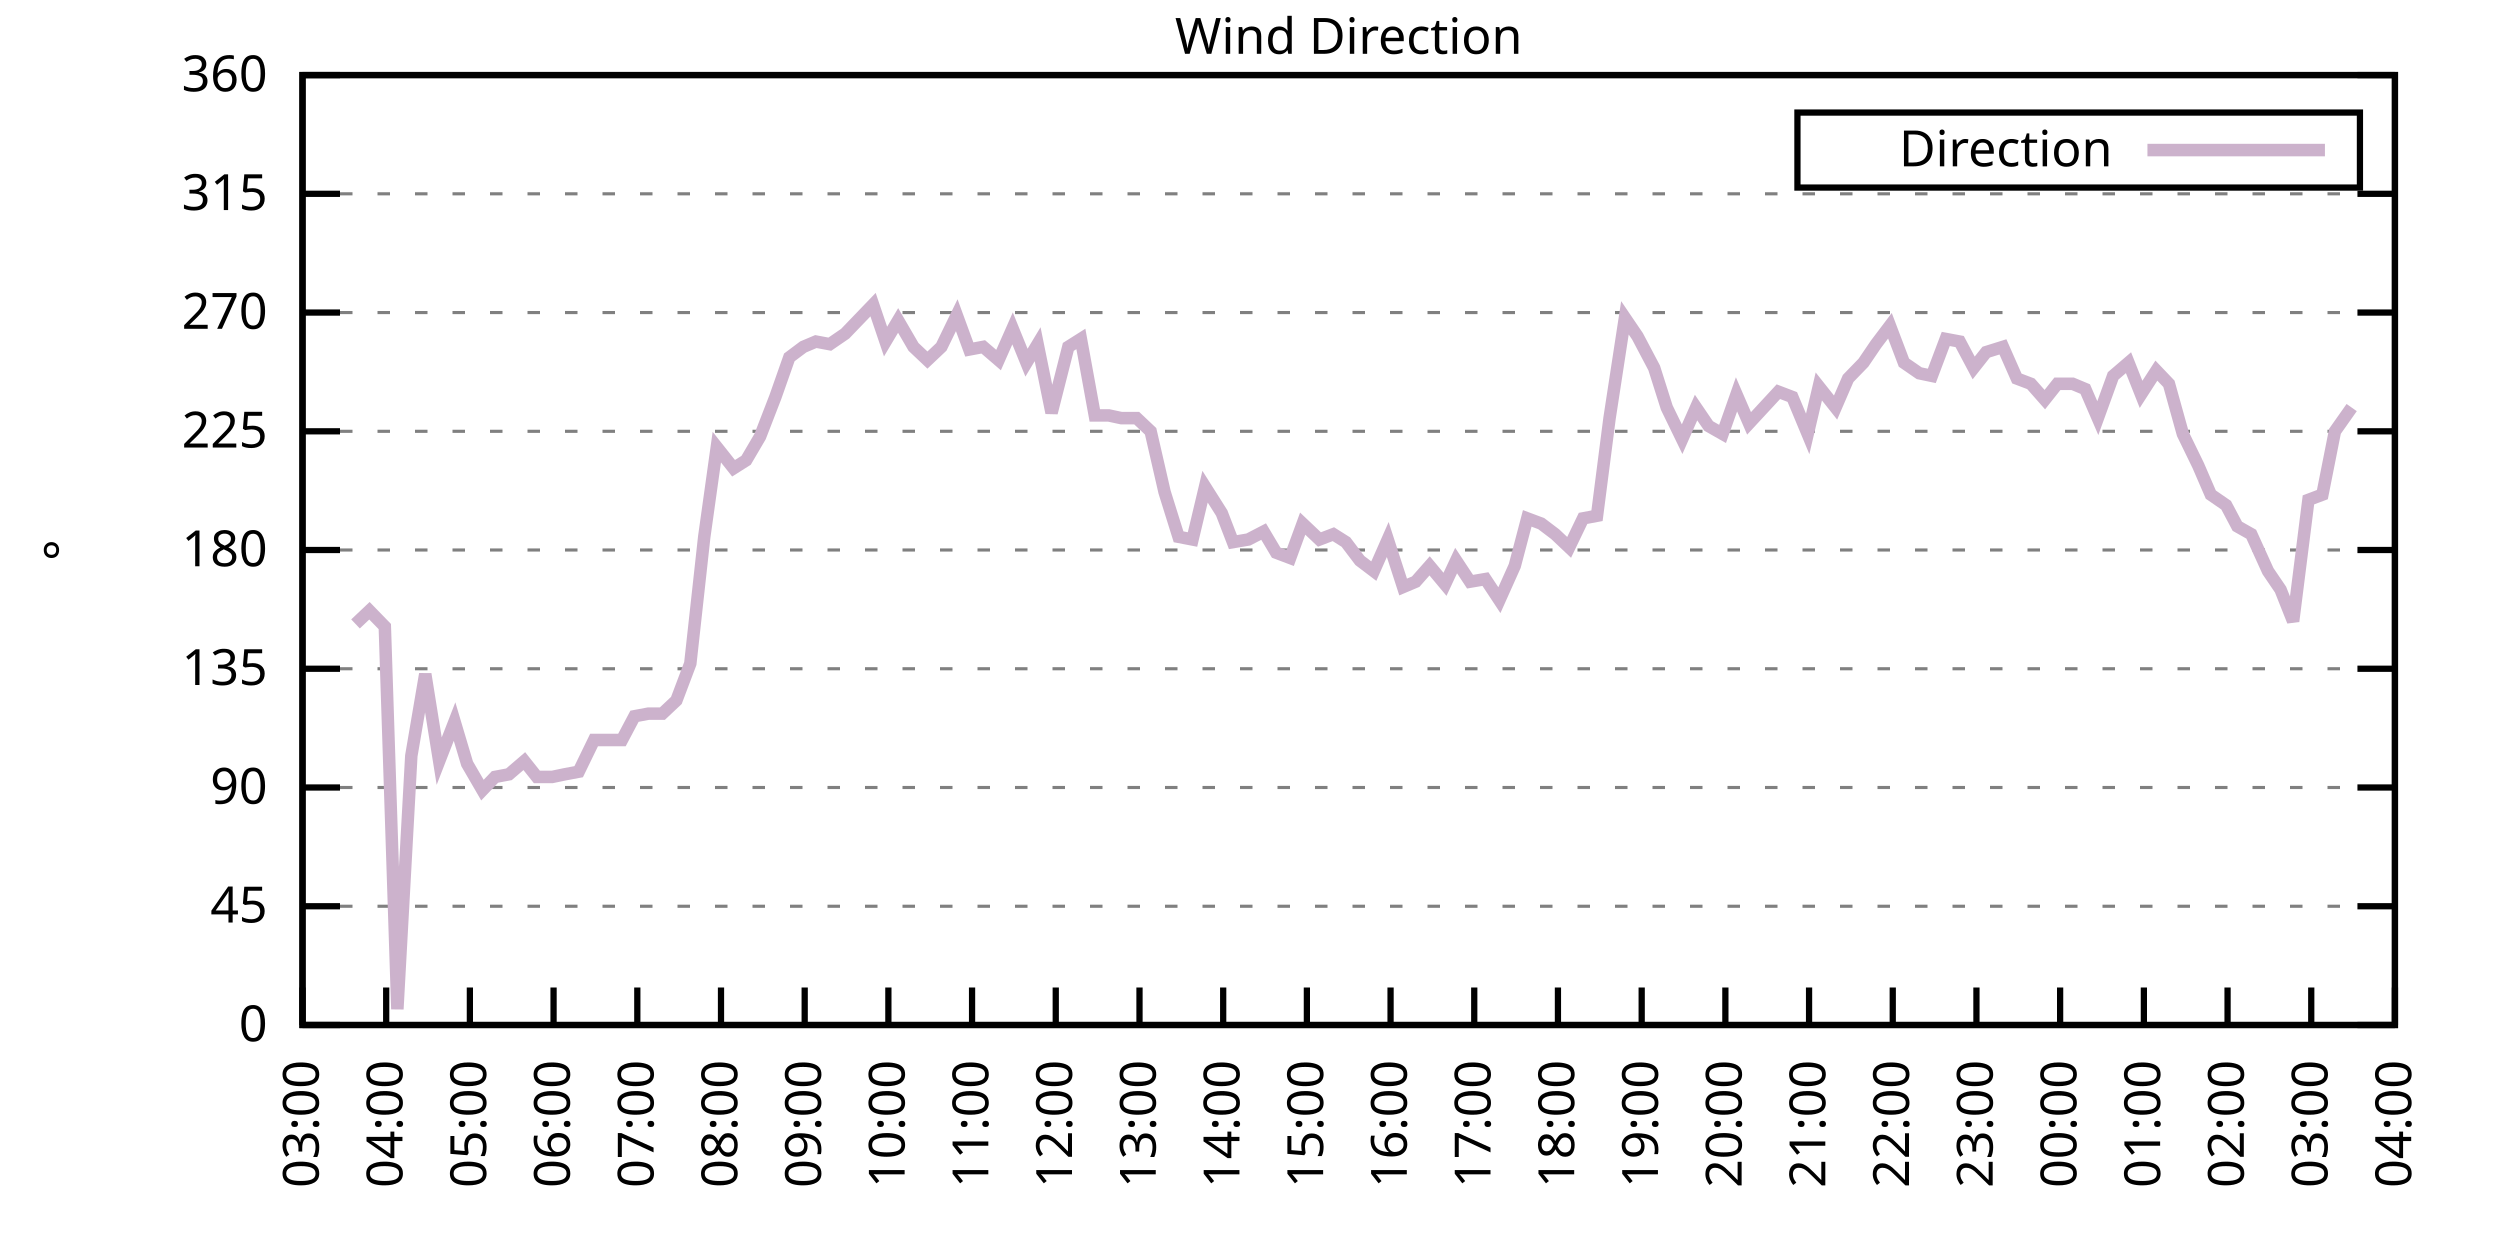
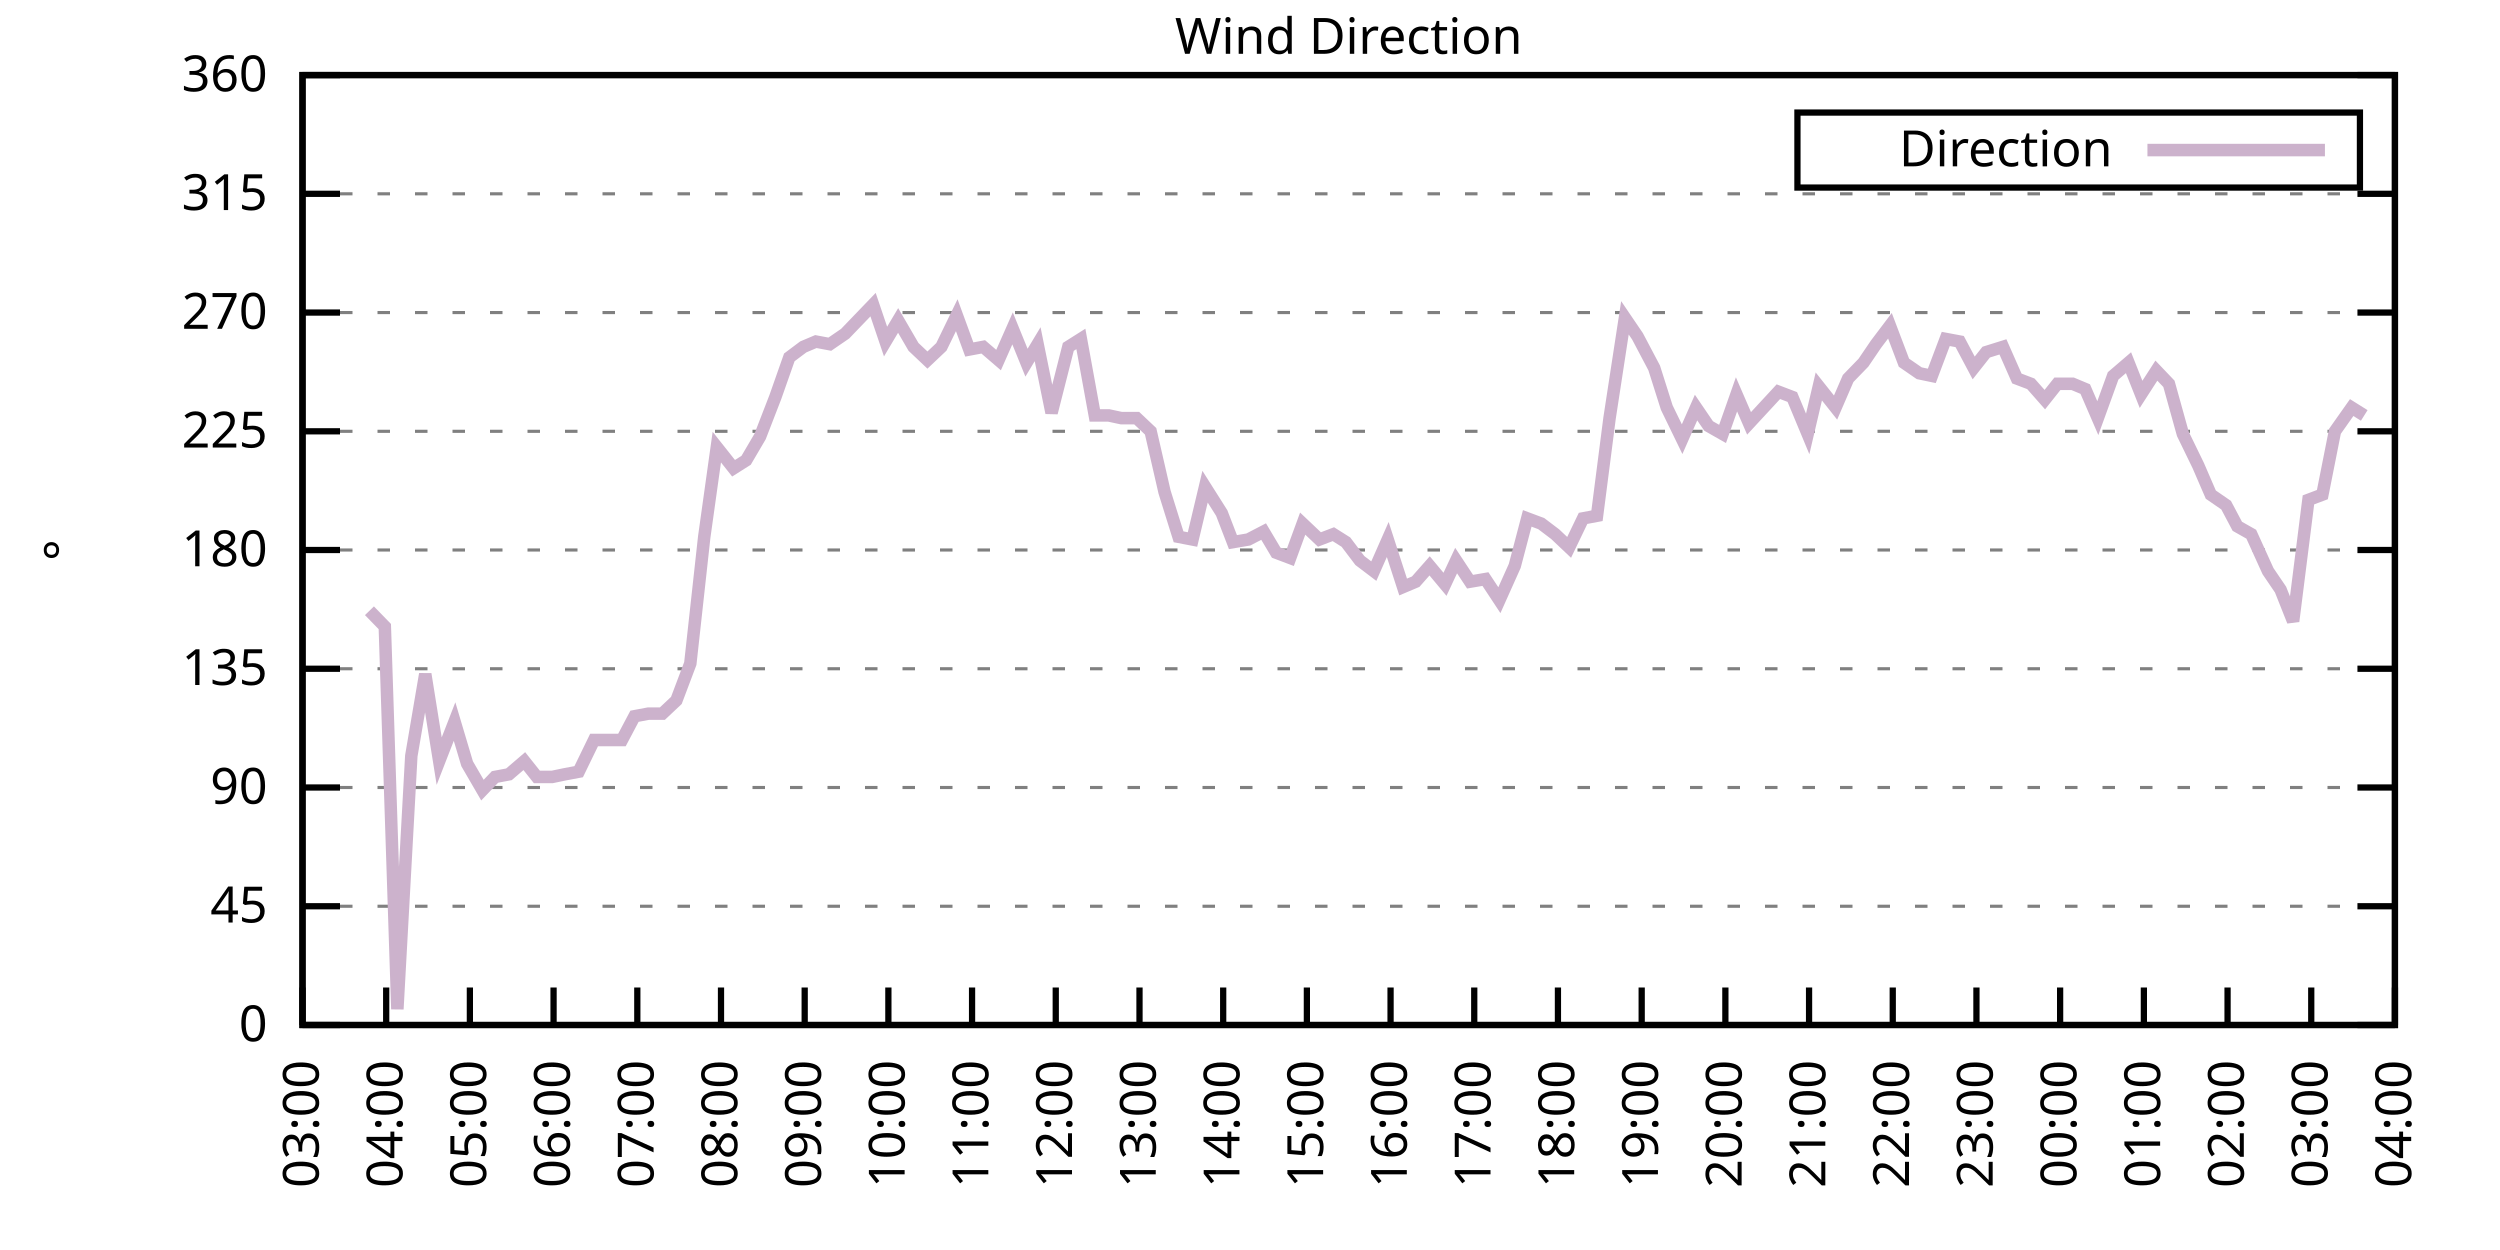
<svg xmlns="http://www.w3.org/2000/svg" xmlns:xlink="http://www.w3.org/1999/xlink" width="400" height="200" viewBox="0 0 400 200">
  <g id="gnuplot_canvas">
    <rect x="0" y="0" width="400" height="200" fill="none" />
    <defs>
      <circle id="gpDot" r="0.5" stroke-width="0.5" stroke="currentColor" />
      <path id="gpPt0" stroke-width="0.333" stroke="currentColor" d="M-1,0 h2 M0,-1 v2" />
      <path id="gpPt1" stroke-width="0.333" stroke="currentColor" d="M-1,-1 L1,1 M1,-1 L-1,1" />
      <path id="gpPt2" stroke-width="0.333" stroke="currentColor" d="M-1,0 L1,0 M0,-1 L0,1 M-1,-1 L1,1 M-1,1 L1,-1" />
      <rect id="gpPt3" stroke-width="0.333" stroke="currentColor" x="-1" y="-1" width="2" height="2" />
      <rect id="gpPt4" stroke-width="0.333" stroke="currentColor" fill="currentColor" x="-1" y="-1" width="2" height="2" />
      <circle id="gpPt5" stroke-width="0.333" stroke="currentColor" cx="0" cy="0" r="1" />
      <use xlink:href="#gpPt5" id="gpPt6" fill="currentColor" stroke="none" />
      <path id="gpPt7" stroke-width="0.333" stroke="currentColor" d="M0,-1.33 L-1.33,0.67 L1.33,0.67 z" />
      <use xlink:href="#gpPt7" id="gpPt8" fill="currentColor" stroke="none" />
      <use xlink:href="#gpPt7" id="gpPt9" stroke="currentColor" transform="rotate(180)" />
      <use xlink:href="#gpPt9" id="gpPt10" fill="currentColor" stroke="none" />
      <use xlink:href="#gpPt3" id="gpPt11" stroke="currentColor" transform="rotate(45)" />
      <use xlink:href="#gpPt11" id="gpPt12" fill="currentColor" stroke="none" />
      <path id="gpPt13" stroke-width="0.333" stroke="currentColor" d="M0,1.330 L1.265,0.411 L0.782,-1.067 L-0.782,-1.076 L-1.265,0.411 z" />
      <use xlink:href="#gpPt13" id="gpPt14" fill="currentColor" stroke="none" />
      <filter id="textbox" filterUnits="objectBoundingBox" x="0" y="0" height="1" width="1">
        <feFlood flood-color="white" flood-opacity="1" result="bgnd" />
        <feComposite in="SourceGraphic" in2="bgnd" operator="atop" />
      </filter>
      <filter id="greybox" filterUnits="objectBoundingBox" x="0" y="0" height="1" width="1">
        <feFlood flood-color="lightgrey" flood-opacity="1" result="grey" />
        <feComposite in="SourceGraphic" in2="grey" operator="atop" />
      </filter>
    </defs>
    <g fill="none" color="white" stroke="currentColor" stroke-width="1.00" stroke-linecap="butt" stroke-linejoin="miter">
</g>
    <g fill="none" color="black" stroke="currentColor" stroke-width="1.00" stroke-linecap="butt" stroke-linejoin="miter">
      <g stroke="none" shape-rendering="crispEdges">
        <polygon fill="rgb(255, 255, 255)" points="48.40,164.00 383.18,164.00 383.18,12.02 48.40,12.02 " />
      </g>
    </g>
    <g fill="none" color="black" stroke="currentColor" stroke-width="1.00" stroke-linecap="butt" stroke-linejoin="miter">
</g>
    <g fill="none" color="black" stroke="black" stroke-width="0.50" stroke-linecap="butt" stroke-linejoin="miter">
</g>
    <g fill="none" color="gray" stroke="currentColor" stroke-width="0.50" stroke-linecap="butt" stroke-linejoin="miter">
      <path stroke="gray" stroke-dasharray="2,4" class="gridline" d="M48.40,164.00 L383.19,164.00  " />
    </g>
    <g fill="none" color="gray" stroke="gray" stroke-width="1.00" stroke-linecap="butt" stroke-linejoin="miter">
</g>
    <g fill="none" color="black" stroke="currentColor" stroke-width="1.00" stroke-linecap="butt" stroke-linejoin="miter">
      <path stroke="black" d="M48.40,164.00 L54.40,164.00 M383.19,164.00 L377.19,164.00  " />
      <g transform="translate(42.80,166.60)" stroke="none" fill="black" font-family="Sans" font-size="8.00" text-anchor="end">
        <text>
          <tspan font-family="Sans"> 0</tspan>
        </text>
      </g>
    </g>
    <g fill="none" color="black" stroke="currentColor" stroke-width="1.00" stroke-linecap="butt" stroke-linejoin="miter">
</g>
    <g fill="none" color="black" stroke="black" stroke-width="0.50" stroke-linecap="butt" stroke-linejoin="miter">
</g>
    <g fill="none" color="gray" stroke="currentColor" stroke-width="0.50" stroke-linecap="butt" stroke-linejoin="miter">
      <path stroke="gray" stroke-dasharray="2,4" class="gridline" d="M48.40,145.00 L383.19,145.00  " />
    </g>
    <g fill="none" color="gray" stroke="gray" stroke-width="1.00" stroke-linecap="butt" stroke-linejoin="miter">
</g>
    <g fill="none" color="black" stroke="currentColor" stroke-width="1.00" stroke-linecap="butt" stroke-linejoin="miter">
      <path stroke="black" d="M48.40,145.00 L54.40,145.00 M383.19,145.00 L377.19,145.00  " />
      <g transform="translate(42.80,147.60)" stroke="none" fill="black" font-family="Sans" font-size="8.00" text-anchor="end">
        <text>
          <tspan font-family="Sans"> 45</tspan>
        </text>
      </g>
    </g>
    <g fill="none" color="black" stroke="currentColor" stroke-width="1.00" stroke-linecap="butt" stroke-linejoin="miter">
</g>
    <g fill="none" color="black" stroke="black" stroke-width="0.50" stroke-linecap="butt" stroke-linejoin="miter">
</g>
    <g fill="none" color="gray" stroke="currentColor" stroke-width="0.50" stroke-linecap="butt" stroke-linejoin="miter">
      <path stroke="gray" stroke-dasharray="2,4" class="gridline" d="M48.40,126.00 L383.19,126.00  " />
    </g>
    <g fill="none" color="gray" stroke="gray" stroke-width="1.00" stroke-linecap="butt" stroke-linejoin="miter">
</g>
    <g fill="none" color="black" stroke="currentColor" stroke-width="1.00" stroke-linecap="butt" stroke-linejoin="miter">
      <path stroke="black" d="M48.40,126.00 L54.40,126.00 M383.19,126.00 L377.19,126.00  " />
      <g transform="translate(42.80,128.60)" stroke="none" fill="black" font-family="Sans" font-size="8.00" text-anchor="end">
        <text>
          <tspan font-family="Sans"> 90</tspan>
        </text>
      </g>
    </g>
    <g fill="none" color="black" stroke="currentColor" stroke-width="1.00" stroke-linecap="butt" stroke-linejoin="miter">
</g>
    <g fill="none" color="black" stroke="black" stroke-width="0.50" stroke-linecap="butt" stroke-linejoin="miter">
</g>
    <g fill="none" color="gray" stroke="currentColor" stroke-width="0.50" stroke-linecap="butt" stroke-linejoin="miter">
      <path stroke="gray" stroke-dasharray="2,4" class="gridline" d="M48.40,107.00 L383.19,107.00  " />
    </g>
    <g fill="none" color="gray" stroke="gray" stroke-width="1.00" stroke-linecap="butt" stroke-linejoin="miter">
</g>
    <g fill="none" color="black" stroke="currentColor" stroke-width="1.00" stroke-linecap="butt" stroke-linejoin="miter">
      <path stroke="black" d="M48.40,107.00 L54.40,107.00 M383.19,107.00 L377.19,107.00  " />
      <g transform="translate(42.80,109.60)" stroke="none" fill="black" font-family="Sans" font-size="8.00" text-anchor="end">
        <text>
          <tspan font-family="Sans"> 135</tspan>
        </text>
      </g>
    </g>
    <g fill="none" color="black" stroke="currentColor" stroke-width="1.00" stroke-linecap="butt" stroke-linejoin="miter">
</g>
    <g fill="none" color="black" stroke="black" stroke-width="0.50" stroke-linecap="butt" stroke-linejoin="miter">
</g>
    <g fill="none" color="gray" stroke="currentColor" stroke-width="0.50" stroke-linecap="butt" stroke-linejoin="miter">
      <path stroke="gray" stroke-dasharray="2,4" class="gridline" d="M48.40,88.00 L383.19,88.00  " />
    </g>
    <g fill="none" color="gray" stroke="gray" stroke-width="1.00" stroke-linecap="butt" stroke-linejoin="miter">
</g>
    <g fill="none" color="black" stroke="currentColor" stroke-width="1.00" stroke-linecap="butt" stroke-linejoin="miter">
      <path stroke="black" d="M48.40,88.00 L54.40,88.00 M383.19,88.00 L377.19,88.00  " />
      <g transform="translate(42.80,90.60)" stroke="none" fill="black" font-family="Sans" font-size="8.00" text-anchor="end">
        <text>
          <tspan font-family="Sans"> 180</tspan>
        </text>
      </g>
    </g>
    <g fill="none" color="black" stroke="currentColor" stroke-width="1.00" stroke-linecap="butt" stroke-linejoin="miter">
</g>
    <g fill="none" color="black" stroke="black" stroke-width="0.50" stroke-linecap="butt" stroke-linejoin="miter">
</g>
    <g fill="none" color="gray" stroke="currentColor" stroke-width="0.50" stroke-linecap="butt" stroke-linejoin="miter">
      <path stroke="gray" stroke-dasharray="2,4" class="gridline" d="M48.40,69.01 L383.19,69.01  " />
    </g>
    <g fill="none" color="gray" stroke="gray" stroke-width="1.00" stroke-linecap="butt" stroke-linejoin="miter">
</g>
    <g fill="none" color="black" stroke="currentColor" stroke-width="1.00" stroke-linecap="butt" stroke-linejoin="miter">
      <path stroke="black" d="M48.40,69.01 L54.40,69.01 M383.19,69.01 L377.19,69.01  " />
      <g transform="translate(42.80,71.61)" stroke="none" fill="black" font-family="Sans" font-size="8.00" text-anchor="end">
        <text>
          <tspan font-family="Sans"> 225</tspan>
        </text>
      </g>
    </g>
    <g fill="none" color="black" stroke="currentColor" stroke-width="1.00" stroke-linecap="butt" stroke-linejoin="miter">
</g>
    <g fill="none" color="black" stroke="black" stroke-width="0.50" stroke-linecap="butt" stroke-linejoin="miter">
</g>
    <g fill="none" color="gray" stroke="currentColor" stroke-width="0.50" stroke-linecap="butt" stroke-linejoin="miter">
      <path stroke="gray" stroke-dasharray="2,4" class="gridline" d="M48.40,50.01 L383.19,50.01  " />
    </g>
    <g fill="none" color="gray" stroke="gray" stroke-width="1.00" stroke-linecap="butt" stroke-linejoin="miter">
</g>
    <g fill="none" color="black" stroke="currentColor" stroke-width="1.00" stroke-linecap="butt" stroke-linejoin="miter">
      <path stroke="black" d="M48.40,50.01 L54.40,50.01 M383.19,50.01 L377.19,50.01  " />
      <g transform="translate(42.80,52.61)" stroke="none" fill="black" font-family="Sans" font-size="8.00" text-anchor="end">
        <text>
          <tspan font-family="Sans"> 270</tspan>
        </text>
      </g>
    </g>
    <g fill="none" color="black" stroke="currentColor" stroke-width="1.00" stroke-linecap="butt" stroke-linejoin="miter">
</g>
    <g fill="none" color="black" stroke="black" stroke-width="0.50" stroke-linecap="butt" stroke-linejoin="miter">
</g>
    <g fill="none" color="gray" stroke="currentColor" stroke-width="0.50" stroke-linecap="butt" stroke-linejoin="miter">
      <path stroke="gray" stroke-dasharray="2,4" class="gridline" d="M48.40,31.01 L383.19,31.01  " />
    </g>
    <g fill="none" color="gray" stroke="gray" stroke-width="1.00" stroke-linecap="butt" stroke-linejoin="miter">
</g>
    <g fill="none" color="black" stroke="currentColor" stroke-width="1.00" stroke-linecap="butt" stroke-linejoin="miter">
      <path stroke="black" d="M48.40,31.01 L54.40,31.01 M383.19,31.01 L377.19,31.01  " />
      <g transform="translate(42.80,33.61)" stroke="none" fill="black" font-family="Sans" font-size="8.00" text-anchor="end">
        <text>
          <tspan font-family="Sans"> 315</tspan>
        </text>
      </g>
    </g>
    <g fill="none" color="black" stroke="currentColor" stroke-width="1.00" stroke-linecap="butt" stroke-linejoin="miter">
</g>
    <g fill="none" color="black" stroke="black" stroke-width="0.50" stroke-linecap="butt" stroke-linejoin="miter">
</g>
    <g fill="none" color="gray" stroke="currentColor" stroke-width="0.50" stroke-linecap="butt" stroke-linejoin="miter">
      <path stroke="gray" stroke-dasharray="2,4" class="gridline" d="M48.40,12.01 L383.19,12.01  " />
    </g>
    <g fill="none" color="gray" stroke="gray" stroke-width="1.00" stroke-linecap="butt" stroke-linejoin="miter">
</g>
    <g fill="none" color="black" stroke="currentColor" stroke-width="1.00" stroke-linecap="butt" stroke-linejoin="miter">
      <path stroke="black" d="M48.40,12.01 L54.40,12.01 M383.19,12.01 L377.19,12.01  " />
      <g transform="translate(42.80,14.61)" stroke="none" fill="black" font-family="Sans" font-size="8.00" text-anchor="end">
        <text>
          <tspan font-family="Sans"> 360</tspan>
        </text>
      </g>
    </g>
    <g fill="none" color="black" stroke="currentColor" stroke-width="1.00" stroke-linecap="butt" stroke-linejoin="miter">
      <path stroke="black" d="M48.40,164.00 L48.40,158.00  " />
      <g transform="translate(51.00,169.60) rotate(270.00)" stroke="none" fill="black" font-family="Sans" font-size="8.00" text-anchor="end">
        <text>
          <tspan font-family="Sans">03:00</tspan>
        </text>
      </g>
    </g>
    <g fill="none" color="black" stroke="currentColor" stroke-width="1.00" stroke-linecap="butt" stroke-linejoin="miter">
      <path stroke="black" d="M61.79,164.00 L61.79,158.00  " />
      <g transform="translate(64.39,169.60) rotate(270.00)" stroke="none" fill="black" font-family="Sans" font-size="8.00" text-anchor="end">
        <text>
          <tspan font-family="Sans">04:00</tspan>
        </text>
      </g>
    </g>
    <g fill="none" color="black" stroke="currentColor" stroke-width="1.00" stroke-linecap="butt" stroke-linejoin="miter">
      <path stroke="black" d="M75.18,164.00 L75.18,158.00  " />
      <g transform="translate(77.78,169.60) rotate(270.00)" stroke="none" fill="black" font-family="Sans" font-size="8.00" text-anchor="end">
        <text>
          <tspan font-family="Sans">05:00</tspan>
        </text>
      </g>
    </g>
    <g fill="none" color="black" stroke="currentColor" stroke-width="1.00" stroke-linecap="butt" stroke-linejoin="miter">
      <path stroke="black" d="M88.57,164.00 L88.57,158.00  " />
      <g transform="translate(91.17,169.60) rotate(270.00)" stroke="none" fill="black" font-family="Sans" font-size="8.00" text-anchor="end">
        <text>
          <tspan font-family="Sans">06:00</tspan>
        </text>
      </g>
    </g>
    <g fill="none" color="black" stroke="currentColor" stroke-width="1.00" stroke-linecap="butt" stroke-linejoin="miter">
      <path stroke="black" d="M101.97,164.00 L101.97,158.00  " />
      <g transform="translate(104.57,169.60) rotate(270.00)" stroke="none" fill="black" font-family="Sans" font-size="8.00" text-anchor="end">
        <text>
          <tspan font-family="Sans">07:00</tspan>
        </text>
      </g>
    </g>
    <g fill="none" color="black" stroke="currentColor" stroke-width="1.00" stroke-linecap="butt" stroke-linejoin="miter">
      <path stroke="black" d="M115.36,164.00 L115.36,158.00  " />
      <g transform="translate(117.96,169.60) rotate(270.00)" stroke="none" fill="black" font-family="Sans" font-size="8.00" text-anchor="end">
        <text>
          <tspan font-family="Sans">08:00</tspan>
        </text>
      </g>
    </g>
    <g fill="none" color="black" stroke="currentColor" stroke-width="1.00" stroke-linecap="butt" stroke-linejoin="miter">
      <path stroke="black" d="M128.75,164.00 L128.75,158.00  " />
      <g transform="translate(131.35,169.60) rotate(270.00)" stroke="none" fill="black" font-family="Sans" font-size="8.00" text-anchor="end">
        <text>
          <tspan font-family="Sans">09:00</tspan>
        </text>
      </g>
    </g>
    <g fill="none" color="black" stroke="currentColor" stroke-width="1.00" stroke-linecap="butt" stroke-linejoin="miter">
      <path stroke="black" d="M142.14,164.00 L142.14,158.00  " />
      <g transform="translate(144.74,169.60) rotate(270.00)" stroke="none" fill="black" font-family="Sans" font-size="8.00" text-anchor="end">
        <text>
          <tspan font-family="Sans">10:00</tspan>
        </text>
      </g>
    </g>
    <g fill="none" color="black" stroke="currentColor" stroke-width="1.00" stroke-linecap="butt" stroke-linejoin="miter">
      <path stroke="black" d="M155.53,164.00 L155.53,158.00  " />
      <g transform="translate(158.13,169.60) rotate(270.00)" stroke="none" fill="black" font-family="Sans" font-size="8.00" text-anchor="end">
        <text>
          <tspan font-family="Sans">11:00</tspan>
        </text>
      </g>
    </g>
    <g fill="none" color="black" stroke="currentColor" stroke-width="1.00" stroke-linecap="butt" stroke-linejoin="miter">
      <path stroke="black" d="M168.92,164.00 L168.92,158.00  " />
      <g transform="translate(171.52,169.60) rotate(270.00)" stroke="none" fill="black" font-family="Sans" font-size="8.00" text-anchor="end">
        <text>
          <tspan font-family="Sans">12:00</tspan>
        </text>
      </g>
    </g>
    <g fill="none" color="black" stroke="currentColor" stroke-width="1.00" stroke-linecap="butt" stroke-linejoin="miter">
      <path stroke="black" d="M182.32,164.00 L182.32,158.00  " />
      <g transform="translate(184.92,169.60) rotate(270.00)" stroke="none" fill="black" font-family="Sans" font-size="8.00" text-anchor="end">
        <text>
          <tspan font-family="Sans">13:00</tspan>
        </text>
      </g>
    </g>
    <g fill="none" color="black" stroke="currentColor" stroke-width="1.00" stroke-linecap="butt" stroke-linejoin="miter">
      <path stroke="black" d="M195.71,164.00 L195.71,158.00  " />
      <g transform="translate(198.31,169.60) rotate(270.00)" stroke="none" fill="black" font-family="Sans" font-size="8.00" text-anchor="end">
        <text>
          <tspan font-family="Sans">14:00</tspan>
        </text>
      </g>
    </g>
    <g fill="none" color="black" stroke="currentColor" stroke-width="1.00" stroke-linecap="butt" stroke-linejoin="miter">
      <path stroke="black" d="M209.10,164.00 L209.10,158.00  " />
      <g transform="translate(211.70,169.60) rotate(270.00)" stroke="none" fill="black" font-family="Sans" font-size="8.00" text-anchor="end">
        <text>
          <tspan font-family="Sans">15:00</tspan>
        </text>
      </g>
    </g>
    <g fill="none" color="black" stroke="currentColor" stroke-width="1.00" stroke-linecap="butt" stroke-linejoin="miter">
      <path stroke="black" d="M222.49,164.00 L222.49,158.00  " />
      <g transform="translate(225.09,169.60) rotate(270.00)" stroke="none" fill="black" font-family="Sans" font-size="8.00" text-anchor="end">
        <text>
          <tspan font-family="Sans">16:00</tspan>
        </text>
      </g>
    </g>
    <g fill="none" color="black" stroke="currentColor" stroke-width="1.00" stroke-linecap="butt" stroke-linejoin="miter">
      <path stroke="black" d="M235.88,164.00 L235.88,158.00  " />
      <g transform="translate(238.48,169.60) rotate(270.00)" stroke="none" fill="black" font-family="Sans" font-size="8.00" text-anchor="end">
        <text>
          <tspan font-family="Sans">17:00</tspan>
        </text>
      </g>
    </g>
    <g fill="none" color="black" stroke="currentColor" stroke-width="1.00" stroke-linecap="butt" stroke-linejoin="miter">
      <path stroke="black" d="M249.27,164.00 L249.27,158.00  " />
      <g transform="translate(251.87,169.60) rotate(270.00)" stroke="none" fill="black" font-family="Sans" font-size="8.00" text-anchor="end">
        <text>
          <tspan font-family="Sans">18:00</tspan>
        </text>
      </g>
    </g>
    <g fill="none" color="black" stroke="currentColor" stroke-width="1.00" stroke-linecap="butt" stroke-linejoin="miter">
      <path stroke="black" d="M262.67,164.00 L262.67,158.00  " />
      <g transform="translate(265.27,169.60) rotate(270.00)" stroke="none" fill="black" font-family="Sans" font-size="8.00" text-anchor="end">
        <text>
          <tspan font-family="Sans">19:00</tspan>
        </text>
      </g>
    </g>
    <g fill="none" color="black" stroke="currentColor" stroke-width="1.00" stroke-linecap="butt" stroke-linejoin="miter">
      <path stroke="black" d="M276.06,164.00 L276.06,158.00  " />
      <g transform="translate(278.66,169.60) rotate(270.00)" stroke="none" fill="black" font-family="Sans" font-size="8.00" text-anchor="end">
        <text>
          <tspan font-family="Sans">20:00</tspan>
        </text>
      </g>
    </g>
    <g fill="none" color="black" stroke="currentColor" stroke-width="1.00" stroke-linecap="butt" stroke-linejoin="miter">
      <path stroke="black" d="M289.45,164.00 L289.45,158.00  " />
      <g transform="translate(292.05,169.60) rotate(270.00)" stroke="none" fill="black" font-family="Sans" font-size="8.00" text-anchor="end">
        <text>
          <tspan font-family="Sans">21:00</tspan>
        </text>
      </g>
    </g>
    <g fill="none" color="black" stroke="currentColor" stroke-width="1.00" stroke-linecap="butt" stroke-linejoin="miter">
      <path stroke="black" d="M302.84,164.00 L302.84,158.00  " />
      <g transform="translate(305.44,169.60) rotate(270.00)" stroke="none" fill="black" font-family="Sans" font-size="8.00" text-anchor="end">
        <text>
          <tspan font-family="Sans">22:00</tspan>
        </text>
      </g>
    </g>
    <g fill="none" color="black" stroke="currentColor" stroke-width="1.00" stroke-linecap="butt" stroke-linejoin="miter">
      <path stroke="black" d="M316.23,164.00 L316.23,158.00  " />
      <g transform="translate(318.83,169.60) rotate(270.00)" stroke="none" fill="black" font-family="Sans" font-size="8.00" text-anchor="end">
        <text>
          <tspan font-family="Sans">23:00</tspan>
        </text>
      </g>
    </g>
    <g fill="none" color="black" stroke="currentColor" stroke-width="1.00" stroke-linecap="butt" stroke-linejoin="miter">
      <path stroke="black" d="M329.62,164.00 L329.62,158.00  " />
      <g transform="translate(332.22,169.60) rotate(270.00)" stroke="none" fill="black" font-family="Sans" font-size="8.00" text-anchor="end">
        <text>
          <tspan font-family="Sans">00:00</tspan>
        </text>
      </g>
    </g>
    <g fill="none" color="black" stroke="currentColor" stroke-width="1.00" stroke-linecap="butt" stroke-linejoin="miter">
      <path stroke="black" d="M343.02,164.00 L343.02,158.00  " />
      <g transform="translate(345.62,169.60) rotate(270.00)" stroke="none" fill="black" font-family="Sans" font-size="8.00" text-anchor="end">
        <text>
          <tspan font-family="Sans">01:00</tspan>
        </text>
      </g>
    </g>
    <g fill="none" color="black" stroke="currentColor" stroke-width="1.00" stroke-linecap="butt" stroke-linejoin="miter">
      <path stroke="black" d="M356.41,164.00 L356.41,158.00  " />
      <g transform="translate(359.01,169.60) rotate(270.00)" stroke="none" fill="black" font-family="Sans" font-size="8.00" text-anchor="end">
        <text>
          <tspan font-family="Sans">02:00</tspan>
        </text>
      </g>
    </g>
    <g fill="none" color="black" stroke="currentColor" stroke-width="1.00" stroke-linecap="butt" stroke-linejoin="miter">
      <path stroke="black" d="M369.80,164.00 L369.80,158.00  " />
      <g transform="translate(372.40,169.60) rotate(270.00)" stroke="none" fill="black" font-family="Sans" font-size="8.00" text-anchor="end">
        <text>
          <tspan font-family="Sans">03:00</tspan>
        </text>
      </g>
    </g>
    <g fill="none" color="black" stroke="currentColor" stroke-width="1.00" stroke-linecap="butt" stroke-linejoin="miter">
      <path stroke="black" d="M383.19,164.00 L383.19,158.00  " />
      <g transform="translate(385.79,169.60) rotate(270.00)" stroke="none" fill="black" font-family="Sans" font-size="8.00" text-anchor="end">
        <text>
          <tspan font-family="Sans">04:00</tspan>
        </text>
      </g>
    </g>
    <g fill="none" color="black" stroke="currentColor" stroke-width="1.00" stroke-linecap="butt" stroke-linejoin="miter">
</g>
    <g fill="none" color="black" stroke="currentColor" stroke-width="1.00" stroke-linecap="butt" stroke-linejoin="miter">
      <path stroke="black" d="M48.40,12.01 L48.40,164.00 L383.19,164.00 L383.19,12.01 L48.40,12.01 Z  " />
    </g>
    <g fill="none" color="black" stroke="currentColor" stroke-width="1.00" stroke-linecap="butt" stroke-linejoin="miter">
</g>
    <g fill="none" color="black" stroke="currentColor" stroke-width="1.00" stroke-linecap="butt" stroke-linejoin="miter">
      <path stroke="black" d="M287.59,30.01 L287.59,18.01 L377.59,18.01 L377.59,30.01 L287.59,30.01 Z  " />
    </g>
    <g id="Wind_direction_plot_1">
      <g fill="none" color="white" stroke="black" stroke-width="2.00" stroke-linecap="butt" stroke-linejoin="miter">
</g>
      <g fill="none" color="black" stroke="currentColor" stroke-width="2.00" stroke-linecap="butt" stroke-linejoin="miter">
        <g transform="translate(337.99,26.61)" stroke="none" fill="black" font-family="Sans" font-size="8.00" text-anchor="end">
          <text>
            <tspan font-family="Sans">Direction</tspan>
          </text>
        </g>
      </g>
      <g fill="none" color="black" stroke="currentColor" stroke-width="2.00" stroke-linecap="butt" stroke-linejoin="miter">
-         <path stroke="rgb(204, 178, 204)" d="M343.59,24.01 L371.99,24.01 M56.88,99.83 L59.11,97.72 L61.57,100.25 L63.58,161.47 L65.81,120.94 L68.04,107.85   L70.27,121.78 L72.73,115.45 L74.74,122.20 L77.19,126.42 L79.20,124.31 L81.43,123.89 L83.89,121.78 L85.90,124.31   L88.35,124.31 L90.36,123.89 L92.59,123.47 L95.05,118.40 L97.06,118.40 L99.51,118.40 L101.52,114.60 L103.75,114.18   L105.98,114.18 L108.22,112.07 L110.45,106.16 L112.68,85.89 L114.69,71.54 L117.37,74.92 L119.38,73.65 L121.61,69.85   L124.06,63.52 L126.29,57.18 L128.53,55.50 L130.54,54.65 L132.77,55.07 L135.22,53.39 L139.69,48.74 L141.69,54.65   L143.70,51.27 L146.16,55.50 L148.39,57.61 L150.62,55.50 L153.08,50.43 L155.09,55.92 L157.32,55.50 L159.77,57.61   L162.01,52.54 L164.24,58.03 L166.02,55.07 L168.25,66.05 L170.93,55.50 L172.94,54.23 L175.17,66.47 L177.41,66.47   L179.41,66.90 L181.87,66.90 L184.10,69.01 L186.33,78.72 L188.57,85.89 L190.80,86.32 L192.81,77.87 L195.48,82.09   L197.27,86.74 L199.73,86.32 L202.18,85.05 L204.19,88.43 L206.42,89.27 L208.43,83.78 L211.11,86.32 L213.34,85.47   L215.35,86.74 L217.58,89.69 L219.81,91.38 L222.04,86.32 L224.50,93.92 L226.51,93.07 L228.74,90.54 L231.20,93.49   L232.98,89.69 L235.21,93.07 L237.67,92.65 L239.90,96.03 L242.36,90.54 L244.36,82.94 L246.60,83.78 L248.83,85.47   L251.06,87.58 L253.29,82.94 L255.52,82.52 L257.53,66.90 L259.99,50.85 L262.00,53.81 L264.67,58.87 L266.68,65.21   L269.14,70.27 L271.37,65.21 L273.38,68.16 L275.61,69.43 L277.84,63.10 L279.85,67.74 L284.54,62.67 L286.77,63.52   L289.23,69.43 L291.01,61.83 L293.69,65.21 L295.70,60.56 L298.15,58.03 L300.16,55.07 L302.39,52.12 L304.63,58.03   L307.08,59.72 L309.09,60.14 L311.32,54.23 L313.55,54.65 L315.79,58.87 L317.79,56.34 L320.47,55.50 L322.70,60.56   L324.94,61.41 L327.17,63.94 L329.18,61.41 L331.63,61.41 L333.64,62.25 L335.65,66.90 L338.10,60.14 L340.56,58.03   L342.57,63.10 L345.02,59.30 L347.03,61.41 L349.26,69.43 L351.72,74.49 L353.73,79.14 L356.18,80.83 L357.97,84.21   L360.20,85.47 L362.88,91.38 L364.89,94.34 L366.90,99.40 L369.35,79.98 L371.58,79.14 L373.59,69.01 L376.27,65.21    " />
+         <path stroke="rgb(204, 178, 204)" d="M343.59,24.01 L371.99,24.01 M59.11,97.72 L61.57,100.25 L63.58,161.47 L65.81,120.94 L68.04,107.85 L70.27,121.78   L72.73,115.45 L74.74,122.20 L77.19,126.42 L79.20,124.31 L81.43,123.89 L83.89,121.78 L85.90,124.31 L88.35,124.31   L90.36,123.89 L92.59,123.47 L95.05,118.40 L97.06,118.40 L99.51,118.40 L101.52,114.60 L103.75,114.18 L105.98,114.18   L108.22,112.07 L110.45,106.16 L112.68,85.89 L114.69,71.54 L117.37,74.92 L119.38,73.65 L121.61,69.85 L124.06,63.52   L126.29,57.18 L128.53,55.50 L130.54,54.65 L132.77,55.07 L135.22,53.39 L139.69,48.74 L141.69,54.65 L143.70,51.27   L146.16,55.50 L148.39,57.61 L150.62,55.50 L153.08,50.43 L155.09,55.92 L157.32,55.50 L159.77,57.61 L162.01,52.54   L164.24,58.03 L166.02,55.07 L168.25,66.05 L170.93,55.50 L172.94,54.23 L175.17,66.47 L177.41,66.47 L179.41,66.90   L181.87,66.90 L184.10,69.01 L186.33,78.72 L188.57,85.89 L190.80,86.32 L192.81,77.87 L195.48,82.09 L197.27,86.74   L199.73,86.32 L202.18,85.05 L204.19,88.43 L206.42,89.27 L208.43,83.78 L211.11,86.32 L213.34,85.47 L215.35,86.74   L217.58,89.69 L219.81,91.38 L222.04,86.32 L224.50,93.92 L226.51,93.07 L228.74,90.54 L231.20,93.49 L232.98,89.69   L235.21,93.07 L237.67,92.65 L239.90,96.03 L242.36,90.54 L244.36,82.94 L246.60,83.78 L248.83,85.47 L251.06,87.58   L253.29,82.94 L255.52,82.52 L257.53,66.90 L259.99,50.85 L262.00,53.81 L264.67,58.87 L266.68,65.21 L269.14,70.27   L271.37,65.21 L273.38,68.16 L275.61,69.43 L277.84,63.10 L279.85,67.74 L284.54,62.67 L286.77,63.52 L289.23,69.43   L291.01,61.83 L293.69,65.21 L295.70,60.56 L298.15,58.03 L300.16,55.07 L302.39,52.12 L304.63,58.03 L307.08,59.72   L309.09,60.14 L311.32,54.23 L313.55,54.65 L315.79,58.87 L317.79,56.34 L320.47,55.50 L322.70,60.56 L324.94,61.41   L327.17,63.94 L329.18,61.41 L331.63,61.41 L333.64,62.25 L335.65,66.90 L338.10,60.14 L340.56,58.03 L342.57,63.10   L345.02,59.30 L347.03,61.41 L349.26,69.43 L351.72,74.49 L353.73,79.14 L356.18,80.83 L357.97,84.21 L360.20,85.47   L362.88,91.38 L364.89,94.34 L366.90,99.40 L369.35,79.98 L371.58,79.14 L373.59,69.01 L376.27,65.21 L378.28,66.47    " />
      </g>
    </g>
    <g fill="none" color="black" stroke="currentColor" stroke-width="2.00" stroke-linecap="butt" stroke-linejoin="miter">
</g>
    <g fill="none" color="black" stroke="black" stroke-width="1.00" stroke-linecap="butt" stroke-linejoin="miter">
</g>
    <g fill="none" color="black" stroke="currentColor" stroke-width="1.00" stroke-linecap="butt" stroke-linejoin="miter">
      <path stroke="black" d="M48.40,12.01 L48.40,164.00 L383.19,164.00 L383.19,12.01 L48.40,12.01 Z  " />
      <g transform="translate(12.80,88.01) rotate(270.00)" stroke="none" fill="black" font-family="Sans" font-size="8.00" text-anchor="middle">
        <text>
          <tspan font-family="Sans">°</tspan>
        </text>
      </g>
    </g>
    <g fill="none" color="black" stroke="currentColor" stroke-width="1.00" stroke-linecap="butt" stroke-linejoin="miter">
</g>
    <g fill="none" color="black" stroke="currentColor" stroke-width="1.00" stroke-linecap="butt" stroke-linejoin="miter">
      <g transform="translate(215.79,8.61)" stroke="none" fill="black" font-family="Sans" font-size="8.00" text-anchor="middle">
        <text>
          <tspan font-family="Sans">Wind Direction</tspan>
        </text>
      </g>
    </g>
    <g fill="none" color="black" stroke="currentColor" stroke-width="1.00" stroke-linecap="butt" stroke-linejoin="miter">
</g>
  </g>
</svg>
